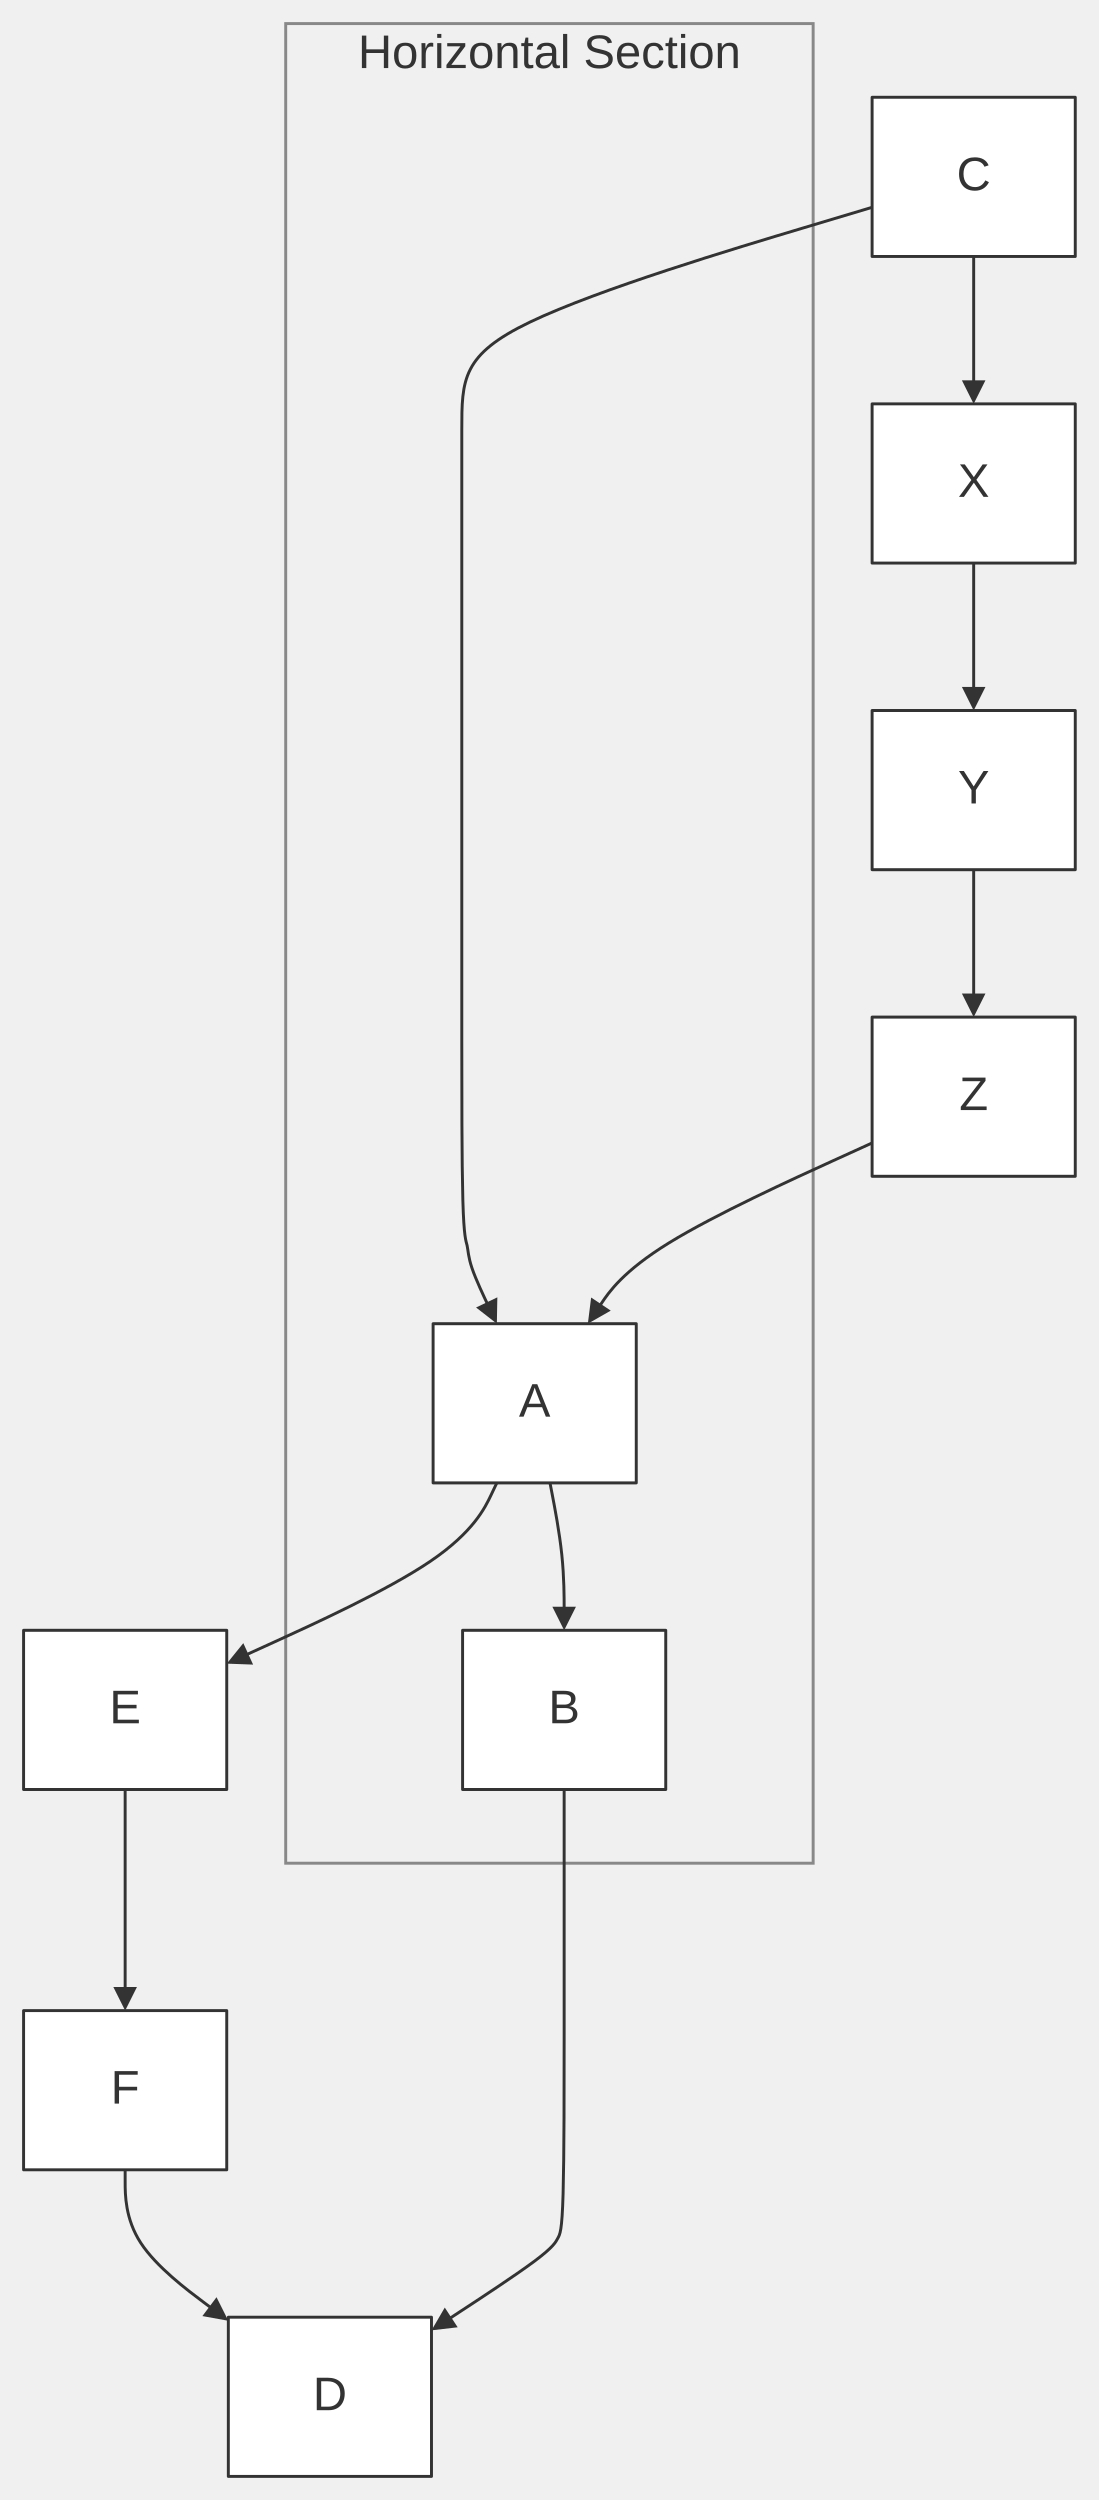
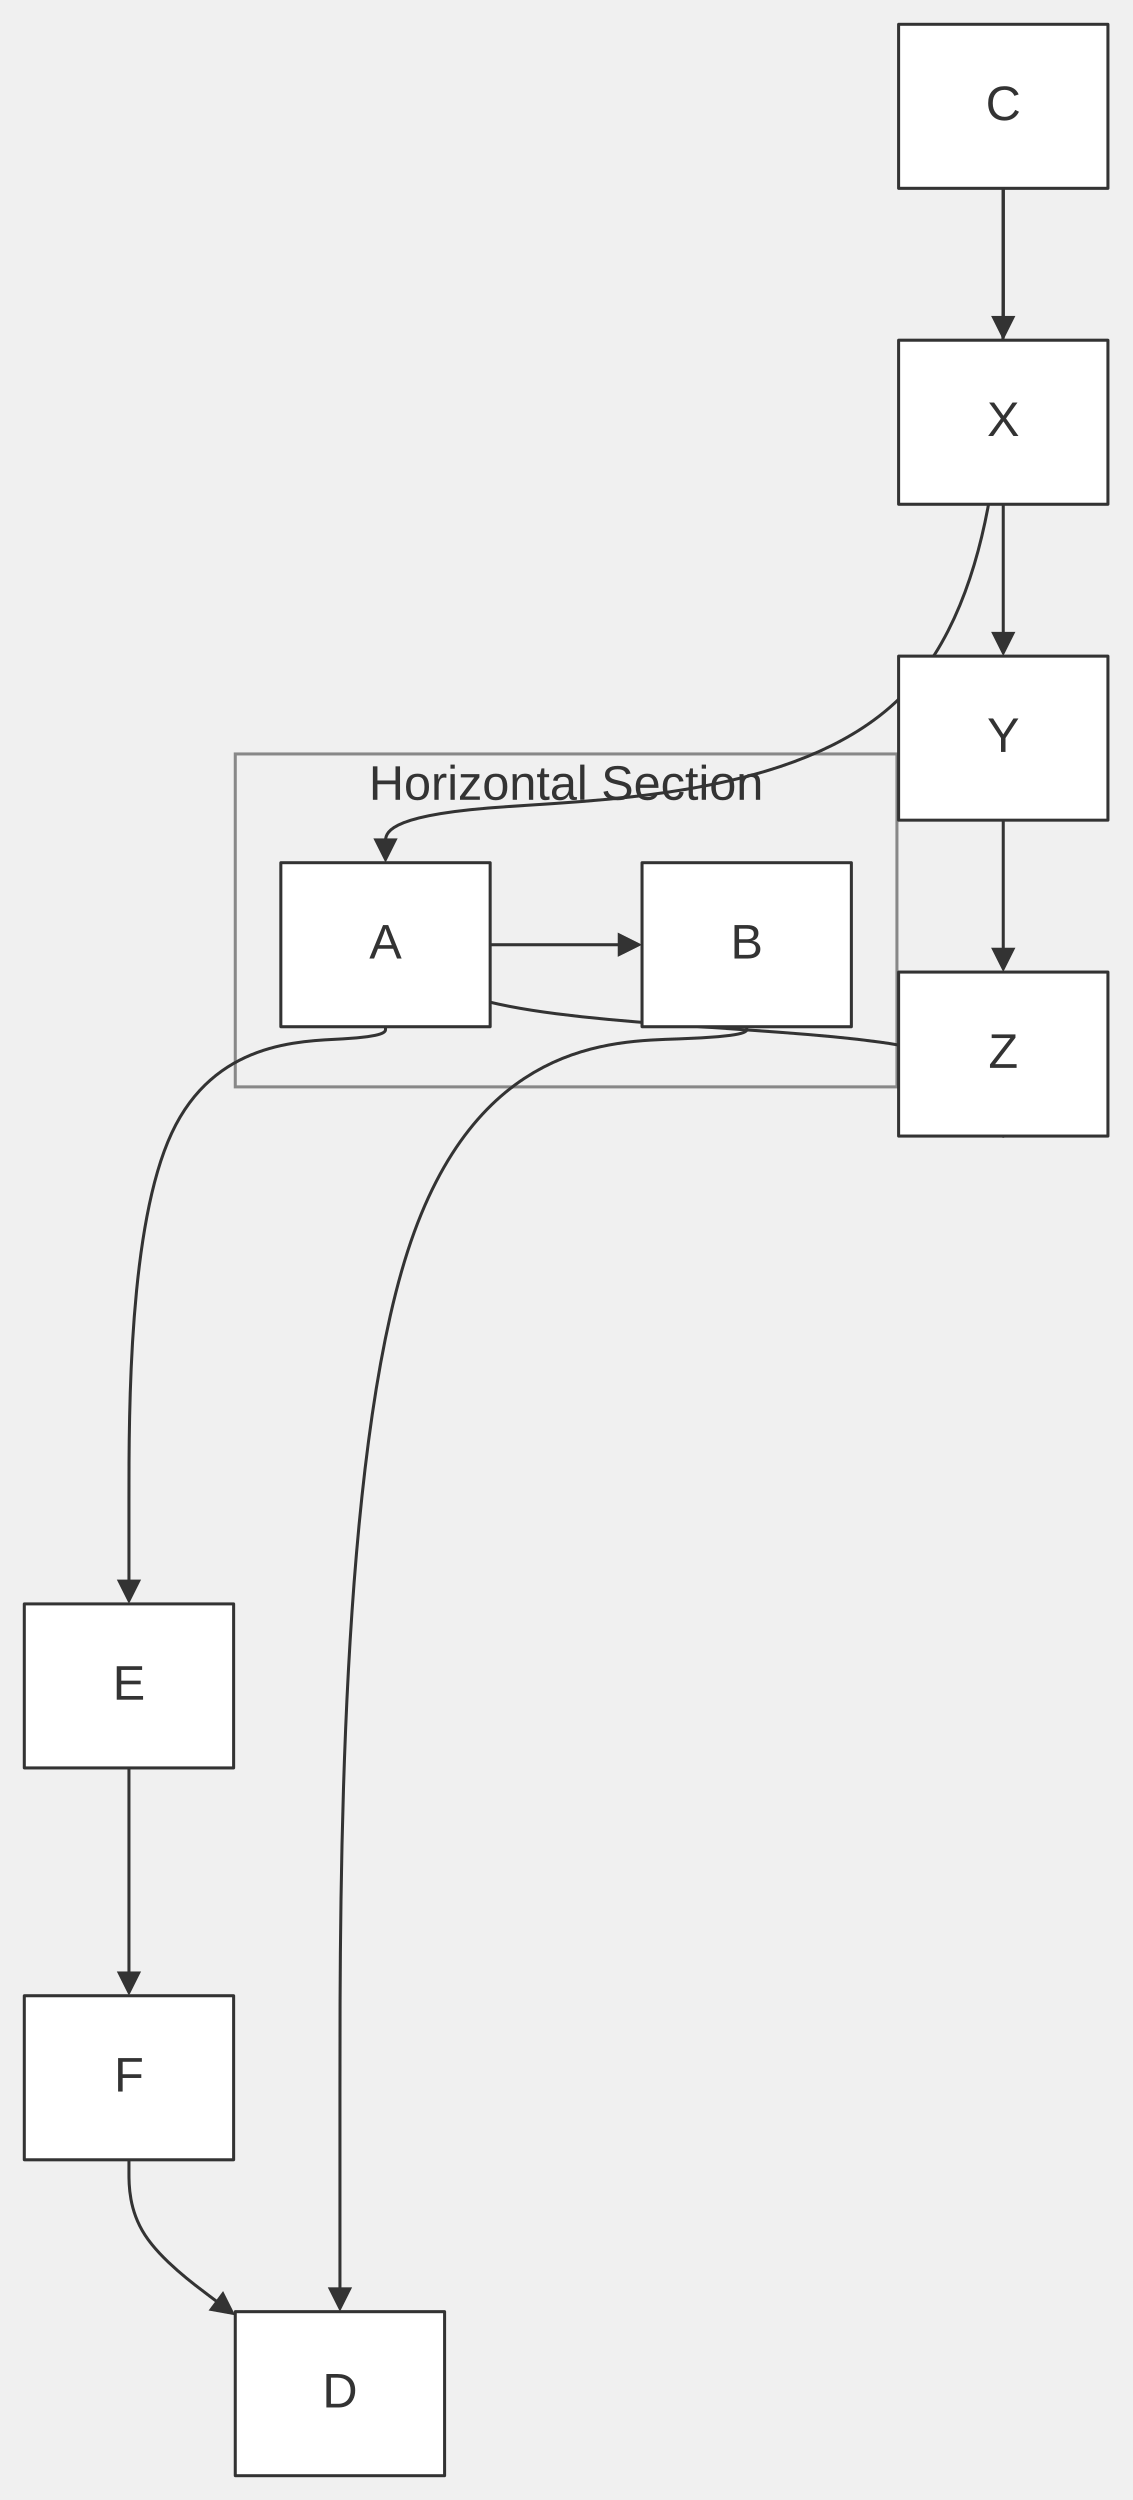
- <svg xmlns="http://www.w3.org/2000/svg" width="100%" viewBox="0 0 372.73 848.00" style="max-width: 372.73px; background-color: transparent;" font-family="&quot;trebuchet ms&quot;, verdana, arial, sans-serif" font-size="16.00">
+ <svg xmlns="http://www.w3.org/2000/svg" width="100%" viewBox="0 0 372.73 823.00" style="max-width: 372.73px; background-color: transparent;" font-family="&quot;trebuchet ms&quot;, verdana, arial, sans-serif" font-size="16.00">
  <defs>
    <marker id="arrowhead" viewBox="0 0 10.00 10.00" refX="5.00" refY="5.00" markerWidth="8.00" markerHeight="8.00" orient="auto-start-reverse" markerUnits="userSpaceOnUse">
      <path d="M 0 0 L 10.00 5.00 L 0 10.00 z" fill="#333" />
    </marker>
  </defs>
-   <g transform="translate(0.00,0.00)">
+   <g transform="translate(0.00,-25.00)">
    <g class="clusters">
-       <rect class="subgraph" x="96.91" y="8.00" width="178.91" height="624.00" fill="none" stroke="#888" stroke-width="1.00" />
-       <text x="186.36" y="12.00" text-anchor="middle" dominant-baseline="hanging" fill="#333">Horizontal Section</text>
+       <rect class="subgraph" x="77.45" y="273.20" width="217.82" height="109.60" fill="none" stroke="#888" stroke-width="1.00" />
+       <text x="186.36" y="277.20" text-anchor="middle" dominant-baseline="hanging" fill="#333">Horizontal Section</text>
    </g>
    <g class="edgePaths">
-       <path d="M186.56,503.00 L187.36,507.17 C188.16,511.33 189.76,519.67 190.56,527.33 C191.36,535.00 191.36,542.00 191.36,545.50 L191.36,549.00" stroke="#333" stroke-width="1.00" fill="none" stroke-linecap="round" stroke-linejoin="round" marker-end="url(#arrowhead)" />
-       <path d="M295.82,70.32 L272.62,77.27 C249.42,84.21 203.03,98.11 179.83,109.22 C156.64,120.33 156.64,128.67 156.64,146.00 C156.64,163.33 156.64,189.67 156.64,207.00 C156.64,224.33 156.64,232.67 156.64,250.00 C156.64,267.33 156.64,293.67 156.64,311.00 C156.64,328.33 156.64,336.67 156.64,353.17 C156.64,369.67 156.64,394.33 157.00,407.14 C157.36,419.94 158.08,420.89 158.44,422.47 C158.80,424.06 158.79,426.29 160.12,430.21 C161.46,434.14 164.13,439.76 165.47,442.58 L166.81,445.39" stroke="#333" stroke-width="1.00" fill="none" stroke-linecap="round" stroke-linejoin="round" marker-end="url(#arrowhead)" />
+       <path d="M161.36,336.00 L207.36,336.00" stroke="#333" stroke-width="1.00" fill="none" stroke-linecap="round" stroke-linejoin="round" marker-end="url(#arrowhead)" />
+       <path d="M330.27,87.00 L330.27,120.53 C330.27,154.07 330.27,221.13 296.38,254.67 C262.48,288.20 194.70,288.20 160.80,291.00 C126.91,293.80 126.91,299.40 126.91,302.20 L126.91,305.00" stroke="#333" stroke-width="1.00" fill="none" stroke-linecap="round" stroke-linejoin="round" marker-end="url(#arrowhead)" />
      <path d="M330.27,87.00 L330.27,91.17 C330.27,95.33 330.27,103.67 330.27,111.33 C330.27,119.00 330.27,126.00 330.27,129.50 L330.27,133.00" stroke="#333" stroke-width="1.00" fill="none" stroke-linecap="round" stroke-linejoin="round" marker-end="url(#arrowhead)" />
      <path d="M330.27,191.00 L330.27,195.17 C330.27,199.33 330.27,207.67 330.27,215.33 C330.27,223.00 330.27,230.00 330.27,233.50 L330.27,237.00" stroke="#333" stroke-width="1.00" fill="none" stroke-linecap="round" stroke-linejoin="round" marker-end="url(#arrowhead)" />
      <path d="M330.27,295.00 L330.27,299.17 C330.27,303.33 330.27,311.67 330.27,319.33 C330.27,327.00 330.27,334.00 330.27,337.50 L330.27,341.00" stroke="#333" stroke-width="1.00" fill="none" stroke-linecap="round" stroke-linejoin="round" marker-end="url(#arrowhead)" />
-       <path d="M295.82,387.69 L282.53,393.74 C269.24,399.79 242.67,411.90 226.97,421.56 C211.27,431.22 206.44,438.45 204.03,442.06 L201.62,445.67" stroke="#333" stroke-width="1.00" fill="none" stroke-linecap="round" stroke-linejoin="round" marker-end="url(#arrowhead)" />
-       <path d="M168.52,503.00 L166.54,507.17 C164.56,511.33 160.60,519.67 145.94,529.61 C131.27,539.55 105.91,551.10 93.23,556.88 L80.55,562.65" stroke="#333" stroke-width="1.00" fill="none" stroke-linecap="round" stroke-linejoin="round" marker-end="url(#arrowhead)" />
+       <path d="M330.27,399.00 L330.27,393.02 C330.27,387.05 330.27,375.10 296.38,369.12 C262.48,363.15 194.70,363.15 160.80,354.79 C126.91,346.43 126.91,329.72 126.91,321.36 L126.91,313.00" stroke="#333" stroke-width="1.00" fill="none" stroke-linecap="round" stroke-linejoin="round" marker-end="url(#arrowhead)" />
+       <path d="M126.91,363.00 L126.91,363.80 C126.91,364.60 126.91,366.20 112.83,367.00 C98.76,367.80 70.61,367.80 56.53,398.00 C42.45,428.20 42.45,488.60 42.45,518.80 L42.45,549.00" stroke="#333" stroke-width="1.00" fill="none" stroke-linecap="round" stroke-linejoin="round" marker-end="url(#arrowhead)" />
      <path d="M42.45,607.00 L42.45,611.17 C42.45,615.33 42.45,623.67 42.45,632.00 C42.45,640.33 42.45,648.67 42.45,656.33 C42.45,664.00 42.45,671.00 42.45,674.50 L42.45,678.00" stroke="#333" stroke-width="1.00" fill="none" stroke-linecap="round" stroke-linejoin="round" marker-end="url(#arrowhead)" />
      <path d="M42.45,736.00 L42.45,740.17 C42.45,744.33 42.45,752.67 47.75,760.80 C53.05,768.94 63.65,776.87 68.95,780.84 L74.25,784.81" stroke="#333" stroke-width="1.00" fill="none" stroke-linecap="round" stroke-linejoin="round" marker-end="url(#arrowhead)" />
-       <path d="M191.36,607.00 L191.36,611.17 C191.36,615.33 191.36,623.67 191.36,632.00 C191.36,640.33 191.36,648.67 191.36,657.00 C191.36,665.33 191.36,673.67 191.36,690.17 C191.36,706.67 191.36,731.33 191.00,744.14 C190.64,756.94 189.92,757.89 189.22,759.18 C188.52,760.46 187.85,762.10 181.27,767.01 C174.69,771.91 162.20,780.09 155.96,784.17 L149.71,788.26" stroke="#333" stroke-width="1.00" fill="none" stroke-linecap="round" stroke-linejoin="round" marker-end="url(#arrowhead)" />
+       <path d="M245.82,363.00 L245.82,363.80 C245.82,364.60 245.82,366.20 223.50,367.00 C201.18,367.80 156.55,367.80 134.23,436.83 C111.91,505.87 111.91,643.93 111.91,712.97 L111.91,782.00" stroke="#333" stroke-width="1.00" fill="none" stroke-linecap="round" stroke-linejoin="round" marker-end="url(#arrowhead)" />
    </g>
    <g class="edgeLabels">
    </g>
    <g class="nodes">
-       <rect x="146.91" y="449.00" width="68.91" height="54.00" fill="white" stroke="#333" stroke-width="1.00" stroke-linejoin="round" />
-       <text x="181.36" y="476.00" text-anchor="middle" dominant-baseline="middle" fill="#333">A</text>
-       <rect x="156.91" y="553.00" width="68.91" height="54.00" fill="white" stroke="#333" stroke-width="1.00" stroke-linejoin="round" />
-       <text x="191.36" y="580.00" text-anchor="middle" dominant-baseline="middle" fill="#333">B</text>
+       <rect x="92.45" y="309.00" width="68.91" height="54.00" fill="white" stroke="#333" stroke-width="1.00" stroke-linejoin="round" />
+       <text x="126.91" y="336.00" text-anchor="middle" dominant-baseline="middle" fill="#333">A</text>
+       <rect x="211.36" y="309.00" width="68.91" height="54.00" fill="white" stroke="#333" stroke-width="1.00" stroke-linejoin="round" />
+       <text x="245.82" y="336.00" text-anchor="middle" dominant-baseline="middle" fill="#333">B</text>
      <rect x="295.82" y="33.00" width="68.91" height="54.00" fill="white" stroke="#333" stroke-width="1.00" stroke-linejoin="round" />
      <text x="330.27" y="60.00" text-anchor="middle" dominant-baseline="middle" fill="#333">C</text>
      <rect x="77.45" y="786.00" width="68.91" height="54.00" fill="white" stroke="#333" stroke-width="1.00" stroke-linejoin="round" />
      <text x="111.91" y="813.00" text-anchor="middle" dominant-baseline="middle" fill="#333">D</text>
      <rect x="8.00" y="553.00" width="68.91" height="54.00" fill="white" stroke="#333" stroke-width="1.00" stroke-linejoin="round" />
      <text x="42.45" y="580.00" text-anchor="middle" dominant-baseline="middle" fill="#333">E</text>
      <rect x="8.00" y="682.00" width="68.91" height="54.00" fill="white" stroke="#333" stroke-width="1.00" stroke-linejoin="round" />
      <text x="42.45" y="709.00" text-anchor="middle" dominant-baseline="middle" fill="#333">F</text>
      <rect x="295.82" y="137.00" width="68.91" height="54.00" fill="white" stroke="#333" stroke-width="1.00" stroke-linejoin="round" />
      <text x="330.27" y="164.00" text-anchor="middle" dominant-baseline="middle" fill="#333">X</text>
      <rect x="295.82" y="241.00" width="68.91" height="54.00" fill="white" stroke="#333" stroke-width="1.00" stroke-linejoin="round" />
      <text x="330.27" y="268.00" text-anchor="middle" dominant-baseline="middle" fill="#333">Y</text>
      <rect x="295.82" y="345.00" width="68.91" height="54.00" fill="white" stroke="#333" stroke-width="1.00" stroke-linejoin="round" />
      <text x="330.27" y="372.00" text-anchor="middle" dominant-baseline="middle" fill="#333">Z</text>
    </g>
  </g>
</svg>
